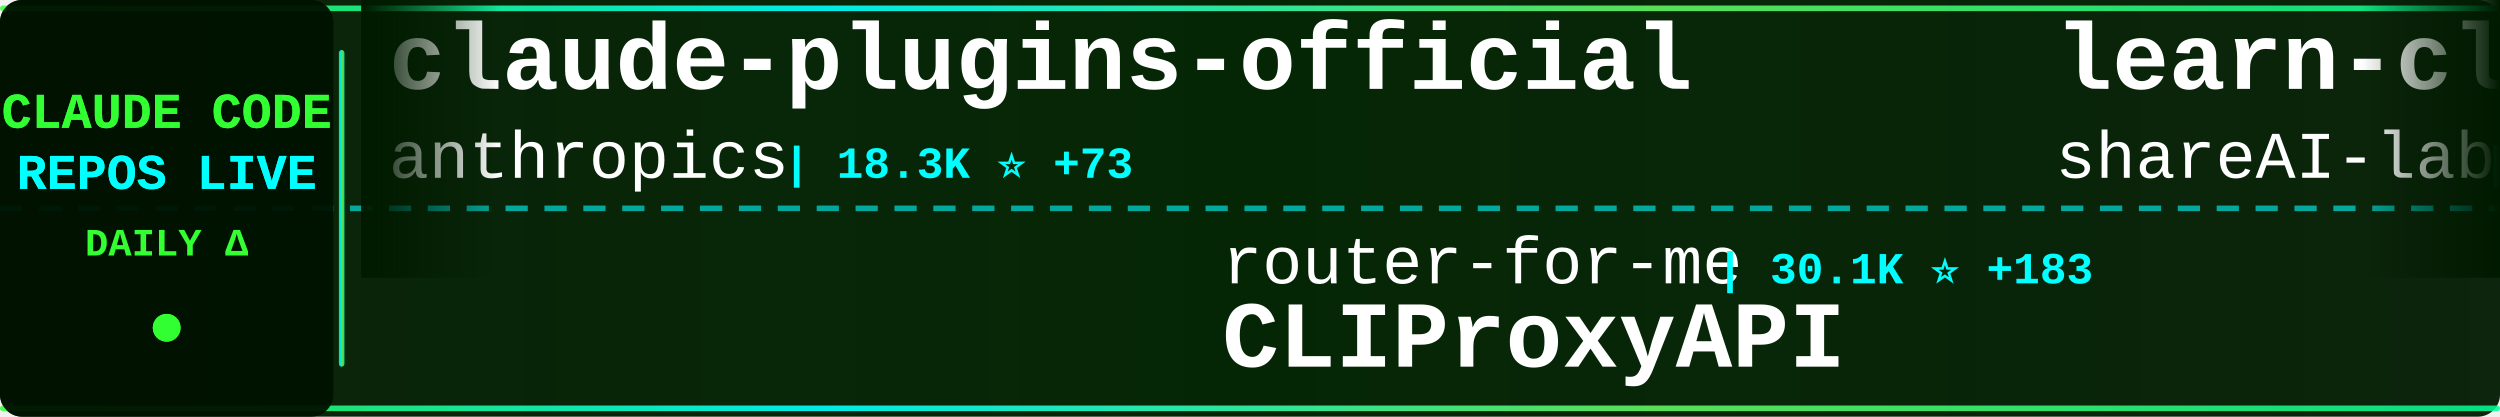
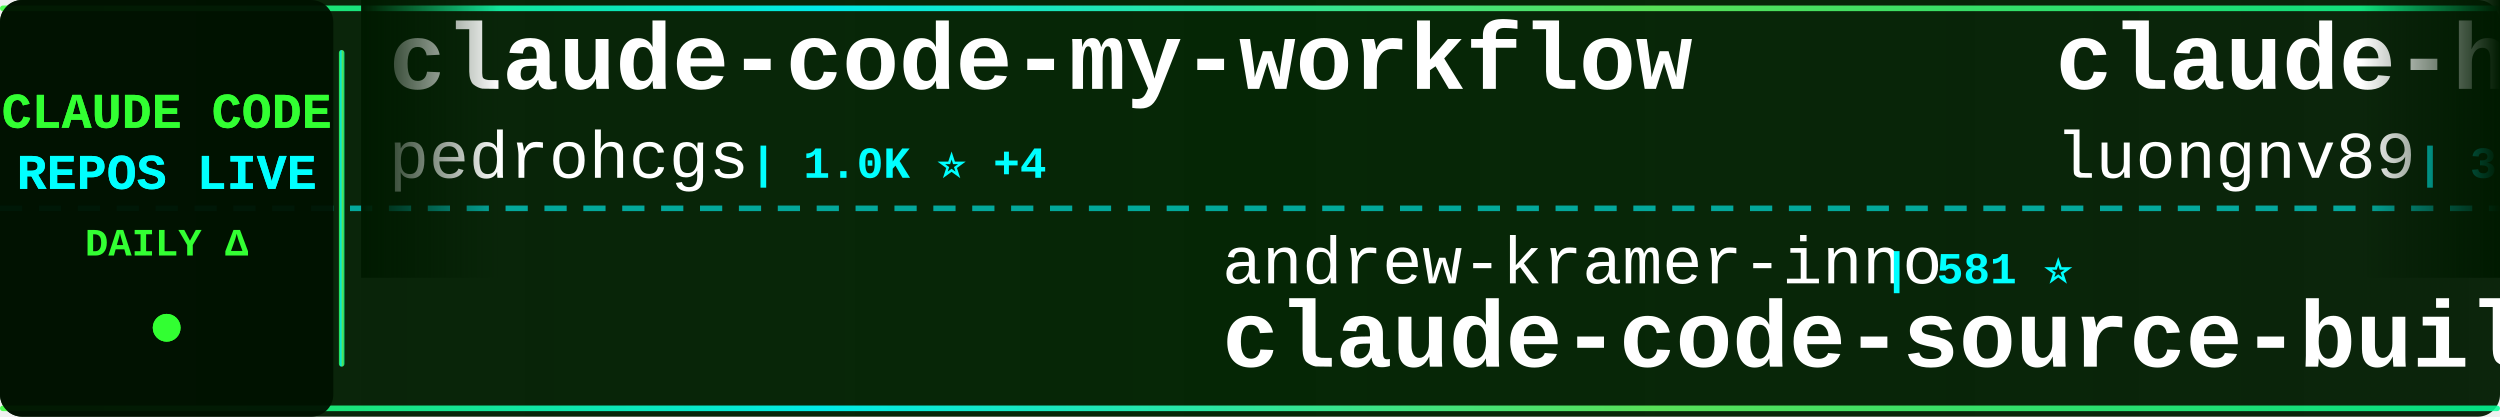
<svg xmlns="http://www.w3.org/2000/svg" width="900" height="150">
  <defs>
    <linearGradient id="tickerBg" x1="0%" y1="0%" x2="100%" y2="0%">
      <stop offset="0%" style="stop-color:#001a00;stop-opacity:0.95" />
      <stop offset="50%" style="stop-color:#002200;stop-opacity:0.98" />
      <stop offset="100%" style="stop-color:#001a00;stop-opacity:0.95" />
    </linearGradient>
    <linearGradient id="borderGrad" x1="0%" y1="0%" x2="100%" y2="0%">
      <stop offset="0%" style="stop-color:#33ff33;stop-opacity:0.85">
        <animate attributeName="stop-opacity" values="0.85;1;0.85" dur="2s" repeatCount="indefinite" />
      </stop>
      <stop offset="33%" style="stop-color:#00ffff;stop-opacity:0.9">
        <animate attributeName="stop-opacity" values="0.9;1;0.9" dur="2.2s" repeatCount="indefinite" />
      </stop>
      <stop offset="66%" style="stop-color:#66ff66;stop-opacity:0.85">
        <animate attributeName="stop-opacity" values="0.85;1;0.85" dur="1.8s" repeatCount="indefinite" />
      </stop>
      <stop offset="100%" style="stop-color:#00ff99;stop-opacity:0.85">
        <animate attributeName="stop-opacity" values="0.85;1;0.85" dur="2s" repeatCount="indefinite" />
      </stop>
    </linearGradient>
    <filter id="textGlow">
      <feGaussianBlur stdDeviation="0.1" result="coloredBlur" />
      <feMerge>
        <feMergeNode in="coloredBlur" />
        <feMergeNode in="SourceGraphic" />
      </feMerge>
    </filter>
    <filter id="metricGlow">
      <feGaussianBlur stdDeviation="0.2" result="coloredBlur" />
      <feMerge>
        <feMergeNode in="coloredBlur" />
        <feMergeNode in="SourceGraphic" />
      </feMerge>
    </filter>
    <linearGradient id="leftFade" x1="0%" y1="0%" x2="100%" y2="0%">
      <stop offset="0%" style="stop-color:#001a00;stop-opacity:1" />
      <stop offset="100%" style="stop-color:#001a00;stop-opacity:0" />
    </linearGradient>
    <linearGradient id="rightFade" x1="0%" y1="0%" x2="100%" y2="0%">
      <stop offset="0%" style="stop-color:#001a00;stop-opacity:0" />
      <stop offset="100%" style="stop-color:#001a00;stop-opacity:1" />
    </linearGradient>
  </defs>
  <rect width="900" height="150" fill="url(#tickerBg)" rx="8" />
  <rect x="0" y="2" width="900" height="2" fill="url(#borderGrad)" rx="1" />
  <rect x="0" y="146" width="900" height="2" fill="url(#borderGrad)" rx="1" />
  <line x1="0" y1="75" x2="900" y2="75" stroke="#00ffff" stroke-width="2" stroke-dasharray="8 6" opacity="0.6" />
  <rect x="0" y="0" width="120" height="150" fill="#001100" opacity="0.95" rx="8" />
  <text x="60" y="46" font-family="'Courier New', monospace" font-size="18" font-weight="bold" fill="#33ff33" text-anchor="middle" filter="url(#textGlow)">
    CLAUDE CODE
  </text>
  <text x="60" y="68" font-family="'Courier New', monospace" font-size="18" font-weight="bold" fill="#00ffff" text-anchor="middle" filter="url(#textGlow)">
    REPOS LIVE
  </text>
  <text x="60" y="92" font-family="'Courier New', monospace" font-size="14" font-weight="bold" fill="#33ff33" text-anchor="middle">
    DAILY Δ
  </text>
  <circle cx="60" cy="118" r="5" fill="#33ff33" filter="url(#metricGlow)">
    <animate attributeName="r" values="4;6;4" dur="1.5s" repeatCount="indefinite" />
    <animate attributeName="opacity" values="0.6;1;0.6" dur="1.5s" repeatCount="indefinite" />
  </circle>
  <rect x="122" y="18" width="2" height="114" fill="url(#borderGrad)" rx="1" />
  <clipPath id="tickerClip">
    <rect x="130" y="0" width="770" height="150" />
  </clipPath>
  <g clip-path="url(#tickerClip)">
    <g id="tickerItems">
      <animateTransform attributeName="transform" attributeType="XML" type="translate" from="0 0" to="-3000 0" dur="54s" repeatCount="indefinite" />
      <g transform="translate(0, 0)">
-         <text x="140" y="32" font-family="'Courier New', monospace" font-size="34" font-weight="bold" fill="#ffffff">claude-plugins-official</text>
-         <text x="140" y="64" font-family="'Courier New', monospace" font-size="24" font-weight="normal" fill="#ffffff" opacity="1.0">anthropics</text>
-         <text x="282" y="64" font-family="'Courier New', monospace" font-size="16" font-weight="bold" fill="#00ffff"> | 18.3K ⭐ +73</text>
+         <text x="140" y="32" font-family="'Courier New', monospace" font-size="34" font-weight="bold" fill="#ffffff">claude-code-my-workflow</text>
+         <text x="140" y="64" font-family="'Courier New', monospace" font-size="24" font-weight="normal" fill="#ffffff" opacity="1.0">pedrohcgs</text>
+         <text x="270" y="64" font-family="'Courier New', monospace" font-size="16" font-weight="bold" fill="#00ffff"> | 1.0K ⭐ +4</text>
      </g>
      <g transform="translate(300, 0)">
-         <text x="140" y="102" font-family="'Courier New', monospace" font-size="24" font-weight="normal" fill="#ffffff" opacity="1.0">router-for-me</text>
-         <text x="318" y="102" font-family="'Courier New', monospace" font-size="16" font-weight="bold" fill="#00ffff"> | 30.1K ⭐ +183</text>
-         <text x="140" y="132" font-family="'Courier New', monospace" font-size="34" font-weight="bold" fill="#ffffff">CLIProxyAPI</text>
+         <text x="140" y="102" font-family="'Courier New', monospace" font-size="24" font-weight="normal" fill="#ffffff" opacity="1.0">andrew-kramer-inno</text>
+         <text x="378" y="102" font-family="'Courier New', monospace" font-size="16" font-weight="bold" fill="#00ffff"> | 581 ⭐</text>
+         <text x="140" y="132" font-family="'Courier New', monospace" font-size="34" font-weight="bold" fill="#ffffff">claude-code-source-build</text>
      </g>
      <g transform="translate(600, 0)">
-         <text x="140" y="32" font-family="'Courier New', monospace" font-size="34" font-weight="bold" fill="#ffffff">learn-claude-code</text>
-         <text x="140" y="64" font-family="'Courier New', monospace" font-size="24" font-weight="normal" fill="#ffffff" opacity="1.0">shareAI-lab</text>
-         <text x="294" y="64" font-family="'Courier New', monospace" font-size="16" font-weight="bold" fill="#00ffff"> | 57.7K ⭐ +131</text>
+         <text x="140" y="32" font-family="'Courier New', monospace" font-size="34" font-weight="bold" fill="#ffffff">claude-howto</text>
+         <text x="140" y="64" font-family="'Courier New', monospace" font-size="24" font-weight="normal" fill="#ffffff" opacity="1.0">luongnv89</text>
+         <text x="270" y="64" font-family="'Courier New', monospace" font-size="16" font-weight="bold" fill="#00ffff"> | 30.6K ⭐ +132</text>
      </g>
      <g transform="translate(900, 0)">
-         <text x="140" y="102" font-family="'Courier New', monospace" font-size="24" font-weight="normal" fill="#ffffff" opacity="1.0">Yeachan-Heo</text>
-         <text x="294" y="102" font-family="'Courier New', monospace" font-size="16" font-weight="bold" fill="#00ffff"> | 32.1K ⭐ +104</text>
-         <text x="140" y="132" font-family="'Courier New', monospace" font-size="34" font-weight="bold" fill="#ffffff">oh-my-claudecode</text>
+         <text x="140" y="102" font-family="'Courier New', monospace" font-size="24" font-weight="normal" fill="#ffffff" opacity="1.0">ChrisWiles</text>
+         <text x="282" y="102" font-family="'Courier New', monospace" font-size="16" font-weight="bold" fill="#00ffff"> | 5.9K ⭐ +2</text>
+         <text x="140" y="132" font-family="'Courier New', monospace" font-size="34" font-weight="bold" fill="#ffffff">claude-code-showcase</text>
      </g>
      <g transform="translate(1200, 0)">
-         <text x="140" y="32" font-family="'Courier New', monospace" font-size="34" font-weight="bold" fill="#ffffff">Claude-Code-Game-Studios</text>
-         <text x="140" y="64" font-family="'Courier New', monospace" font-size="24" font-weight="normal" fill="#ffffff" opacity="1.0">Donchitos</text>
-         <text x="270" y="64" font-family="'Courier New', monospace" font-size="16" font-weight="bold" fill="#00ffff"> | 16.8K ⭐ +102</text>
+         <text x="140" y="32" font-family="'Courier New', monospace" font-size="34" font-weight="bold" fill="#ffffff">claude-code-proxy</text>
+         <text x="140" y="64" font-family="'Courier New', monospace" font-size="24" font-weight="normal" fill="#ffffff" opacity="1.0">1rgs</text>
+         <text x="210" y="64" font-family="'Courier New', monospace" font-size="16" font-weight="bold" fill="#00ffff"> | 3.5K ⭐ +7</text>
      </g>
      <g transform="translate(1500, 0)">
        <text x="140" y="102" font-family="'Courier New', monospace" font-size="24" font-weight="normal" fill="#ffffff" opacity="1.0">feiskyer</text>
-         <text x="258" y="102" font-family="'Courier New', monospace" font-size="16" font-weight="bold" fill="#00ffff"> | 1.5K ⭐ +2</text>
+         <text x="258" y="102" font-family="'Courier New', monospace" font-size="16" font-weight="bold" fill="#00ffff"> | 1.5K ⭐ +1</text>
        <text x="140" y="132" font-family="'Courier New', monospace" font-size="34" font-weight="bold" fill="#ffffff">claude-code-settings</text>
      </g>
      <g transform="translate(1800, 0)">
-         <text x="140" y="32" font-family="'Courier New', monospace" font-size="34" font-weight="bold" fill="#ffffff">andrej-karpathy-skills</text>
-         <text x="140" y="64" font-family="'Courier New', monospace" font-size="24" font-weight="normal" fill="#ffffff" opacity="1.0">forrestchang</text>
-         <text x="306" y="64" font-family="'Courier New', monospace" font-size="16" font-weight="bold" fill="#00ffff"> | 103.8K ⭐ +2.3K</text>
+         <text x="140" y="32" font-family="'Courier New', monospace" font-size="34" font-weight="bold" fill="#ffffff">claude-code-spec-workflo...</text>
+         <text x="140" y="64" font-family="'Courier New', monospace" font-size="24" font-weight="normal" fill="#ffffff" opacity="1.0">Pimzino</text>
+         <text x="246" y="64" font-family="'Courier New', monospace" font-size="16" font-weight="bold" fill="#00ffff"> | 3.7K ⭐ +2</text>
      </g>
      <g transform="translate(2100, 0)">
-         <text x="140" y="102" font-family="'Courier New', monospace" font-size="24" font-weight="normal" fill="#ffffff" opacity="1.0">sickn33</text>
-         <text x="246" y="102" font-family="'Courier New', monospace" font-size="16" font-weight="bold" fill="#00ffff"> | 35.9K ⭐ +128</text>
-         <text x="140" y="132" font-family="'Courier New', monospace" font-size="34" font-weight="bold" fill="#ffffff">antigravity-awesome-skil...</text>
+         <text x="140" y="102" font-family="'Courier New', monospace" font-size="24" font-weight="normal" fill="#ffffff" opacity="1.0">KimYx0207</text>
+         <text x="270" y="102" font-family="'Courier New', monospace" font-size="16" font-weight="bold" fill="#00ffff"> | 3.6K ⭐ +9</text>
+         <text x="140" y="132" font-family="'Courier New', monospace" font-size="34" font-weight="bold" fill="#ffffff">Claude-Code-x-OpenClaw-G...</text>
      </g>
      <g transform="translate(2400, 0)">
-         <text x="140" y="32" font-family="'Courier New', monospace" font-size="34" font-weight="bold" fill="#ffffff">claude-code-action</text>
-         <text x="140" y="64" font-family="'Courier New', monospace" font-size="24" font-weight="normal" fill="#ffffff" opacity="1.0">anthropics</text>
-         <text x="282" y="64" font-family="'Courier New', monospace" font-size="16" font-weight="bold" fill="#00ffff"> | 7.4K ⭐ +10</text>
+         <text x="140" y="32" font-family="'Courier New', monospace" font-size="34" font-weight="bold" fill="#ffffff">claude-code-analysis</text>
+         <text x="140" y="64" font-family="'Courier New', monospace" font-size="24" font-weight="normal" fill="#ffffff" opacity="1.0">liuup</text>
+         <text x="222" y="64" font-family="'Courier New', monospace" font-size="16" font-weight="bold" fill="#00ffff"> | 2.2K ⭐ +13</text>
      </g>
      <g transform="translate(2700, 0)">
-         <text x="140" y="102" font-family="'Courier New', monospace" font-size="24" font-weight="normal" fill="#ffffff" opacity="1.0">davila7</text>
-         <text x="246" y="102" font-family="'Courier New', monospace" font-size="16" font-weight="bold" fill="#00ffff"> | 26.5K ⭐ +73</text>
-         <text x="140" y="132" font-family="'Courier New', monospace" font-size="34" font-weight="bold" fill="#ffffff">claude-code-templates</text>
+         <text x="140" y="102" font-family="'Courier New', monospace" font-size="24" font-weight="normal" fill="#ffffff" opacity="1.0">JrCx7scC</text>
+         <text x="258" y="102" font-family="'Courier New', monospace" font-size="16" font-weight="bold" fill="#00ffff"> | 364 ⭐</text>
+         <text x="140" y="132" font-family="'Courier New', monospace" font-size="34" font-weight="bold" fill="#ffffff">claude-code-source</text>
      </g>
      <g transform="translate(3000, 0)">
-         <text x="140" y="32" font-family="'Courier New', monospace" font-size="34" font-weight="bold" fill="#ffffff">claude-plugins-official</text>
-         <text x="140" y="64" font-family="'Courier New', monospace" font-size="24" font-weight="normal" fill="#ffffff" opacity="1.0">anthropics</text>
-         <text x="282" y="64" font-family="'Courier New', monospace" font-size="16" font-weight="bold" fill="#00ffff"> | 18.3K ⭐ +73</text>
+         <text x="140" y="32" font-family="'Courier New', monospace" font-size="34" font-weight="bold" fill="#ffffff">claude-code-my-workflow</text>
+         <text x="140" y="64" font-family="'Courier New', monospace" font-size="24" font-weight="normal" fill="#ffffff" opacity="1.0">pedrohcgs</text>
+         <text x="270" y="64" font-family="'Courier New', monospace" font-size="16" font-weight="bold" fill="#00ffff"> | 1.0K ⭐ +4</text>
      </g>
      <g transform="translate(3300, 0)">
-         <text x="140" y="102" font-family="'Courier New', monospace" font-size="24" font-weight="normal" fill="#ffffff" opacity="1.0">router-for-me</text>
-         <text x="318" y="102" font-family="'Courier New', monospace" font-size="16" font-weight="bold" fill="#00ffff"> | 30.1K ⭐ +183</text>
-         <text x="140" y="132" font-family="'Courier New', monospace" font-size="34" font-weight="bold" fill="#ffffff">CLIProxyAPI</text>
+         <text x="140" y="102" font-family="'Courier New', monospace" font-size="24" font-weight="normal" fill="#ffffff" opacity="1.0">andrew-kramer-inno</text>
+         <text x="378" y="102" font-family="'Courier New', monospace" font-size="16" font-weight="bold" fill="#00ffff"> | 581 ⭐</text>
+         <text x="140" y="132" font-family="'Courier New', monospace" font-size="34" font-weight="bold" fill="#ffffff">claude-code-source-build</text>
      </g>
      <g transform="translate(3600, 0)">
-         <text x="140" y="32" font-family="'Courier New', monospace" font-size="34" font-weight="bold" fill="#ffffff">learn-claude-code</text>
-         <text x="140" y="64" font-family="'Courier New', monospace" font-size="24" font-weight="normal" fill="#ffffff" opacity="1.0">shareAI-lab</text>
-         <text x="294" y="64" font-family="'Courier New', monospace" font-size="16" font-weight="bold" fill="#00ffff"> | 57.7K ⭐ +131</text>
+         <text x="140" y="32" font-family="'Courier New', monospace" font-size="34" font-weight="bold" fill="#ffffff">claude-howto</text>
+         <text x="140" y="64" font-family="'Courier New', monospace" font-size="24" font-weight="normal" fill="#ffffff" opacity="1.0">luongnv89</text>
+         <text x="270" y="64" font-family="'Courier New', monospace" font-size="16" font-weight="bold" fill="#00ffff"> | 30.6K ⭐ +132</text>
      </g>
      <g transform="translate(3900, 0)">
-         <text x="140" y="102" font-family="'Courier New', monospace" font-size="24" font-weight="normal" fill="#ffffff" opacity="1.0">Yeachan-Heo</text>
-         <text x="294" y="102" font-family="'Courier New', monospace" font-size="16" font-weight="bold" fill="#00ffff"> | 32.1K ⭐ +104</text>
-         <text x="140" y="132" font-family="'Courier New', monospace" font-size="34" font-weight="bold" fill="#ffffff">oh-my-claudecode</text>
+         <text x="140" y="102" font-family="'Courier New', monospace" font-size="24" font-weight="normal" fill="#ffffff" opacity="1.0">ChrisWiles</text>
+         <text x="282" y="102" font-family="'Courier New', monospace" font-size="16" font-weight="bold" fill="#00ffff"> | 5.9K ⭐ +2</text>
+         <text x="140" y="132" font-family="'Courier New', monospace" font-size="34" font-weight="bold" fill="#ffffff">claude-code-showcase</text>
      </g>
    </g>
  </g>
  <rect x="130" y="0" width="50" height="100" fill="url(#leftFade)" />
  <rect x="850" y="0" width="50" height="100" fill="url(#rightFade)" />
</svg>
